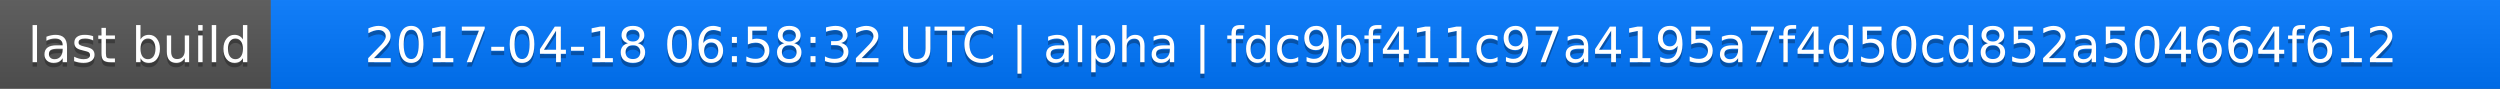
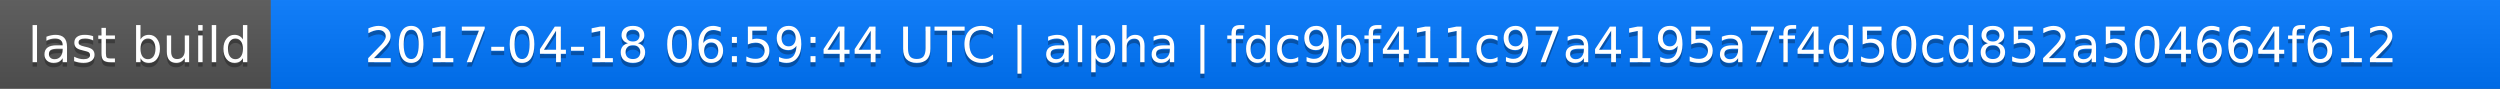
<svg xmlns="http://www.w3.org/2000/svg" width="563" height="20">
  <linearGradient id="a" x2="0" y2="100%">
    <stop offset="0" stop-color="#bbb" stop-opacity=".1" />
    <stop offset="1" stop-opacity=".1" />
  </linearGradient>
  <rect rx="0" width="563" height="20" fill="#555" />
  <rect rx="0" x="61" width="502" height="20" fill="#07f" />
  <path fill="#07f" d="M61 0h4v20h-4z" />
  <rect rx="0" width="563" height="20" fill="url(#a)" />
  <g fill="#fff" text-anchor="middle" font-family="DejaVu Sans,Verdana,Geneva,sans-serif" font-size="11">
    <text x="31.5" y="15" fill="#010101" fill-opacity=".3">last build</text>
    <text x="31.5" y="14">last build</text>
-     <text x="311" y="15" fill="#010101" fill-opacity=".3">2017-04-18 06:58:32 UTC | alpha | fdc9bf411c97a4195a7f4d50cd852a504664f612</text>
-     <text x="311" y="14">2017-04-18 06:58:32 UTC | alpha | fdc9bf411c97a4195a7f4d50cd852a504664f612</text>
+     <text x="311" y="15" fill="#010101" fill-opacity=".3">2017-04-18 06:59:44 UTC | alpha | fdc9bf411c97a4195a7f4d50cd852a504664f612</text>
+     <text x="311" y="14">2017-04-18 06:59:44 UTC | alpha | fdc9bf411c97a4195a7f4d50cd852a504664f612</text>
  </g>
</svg>
